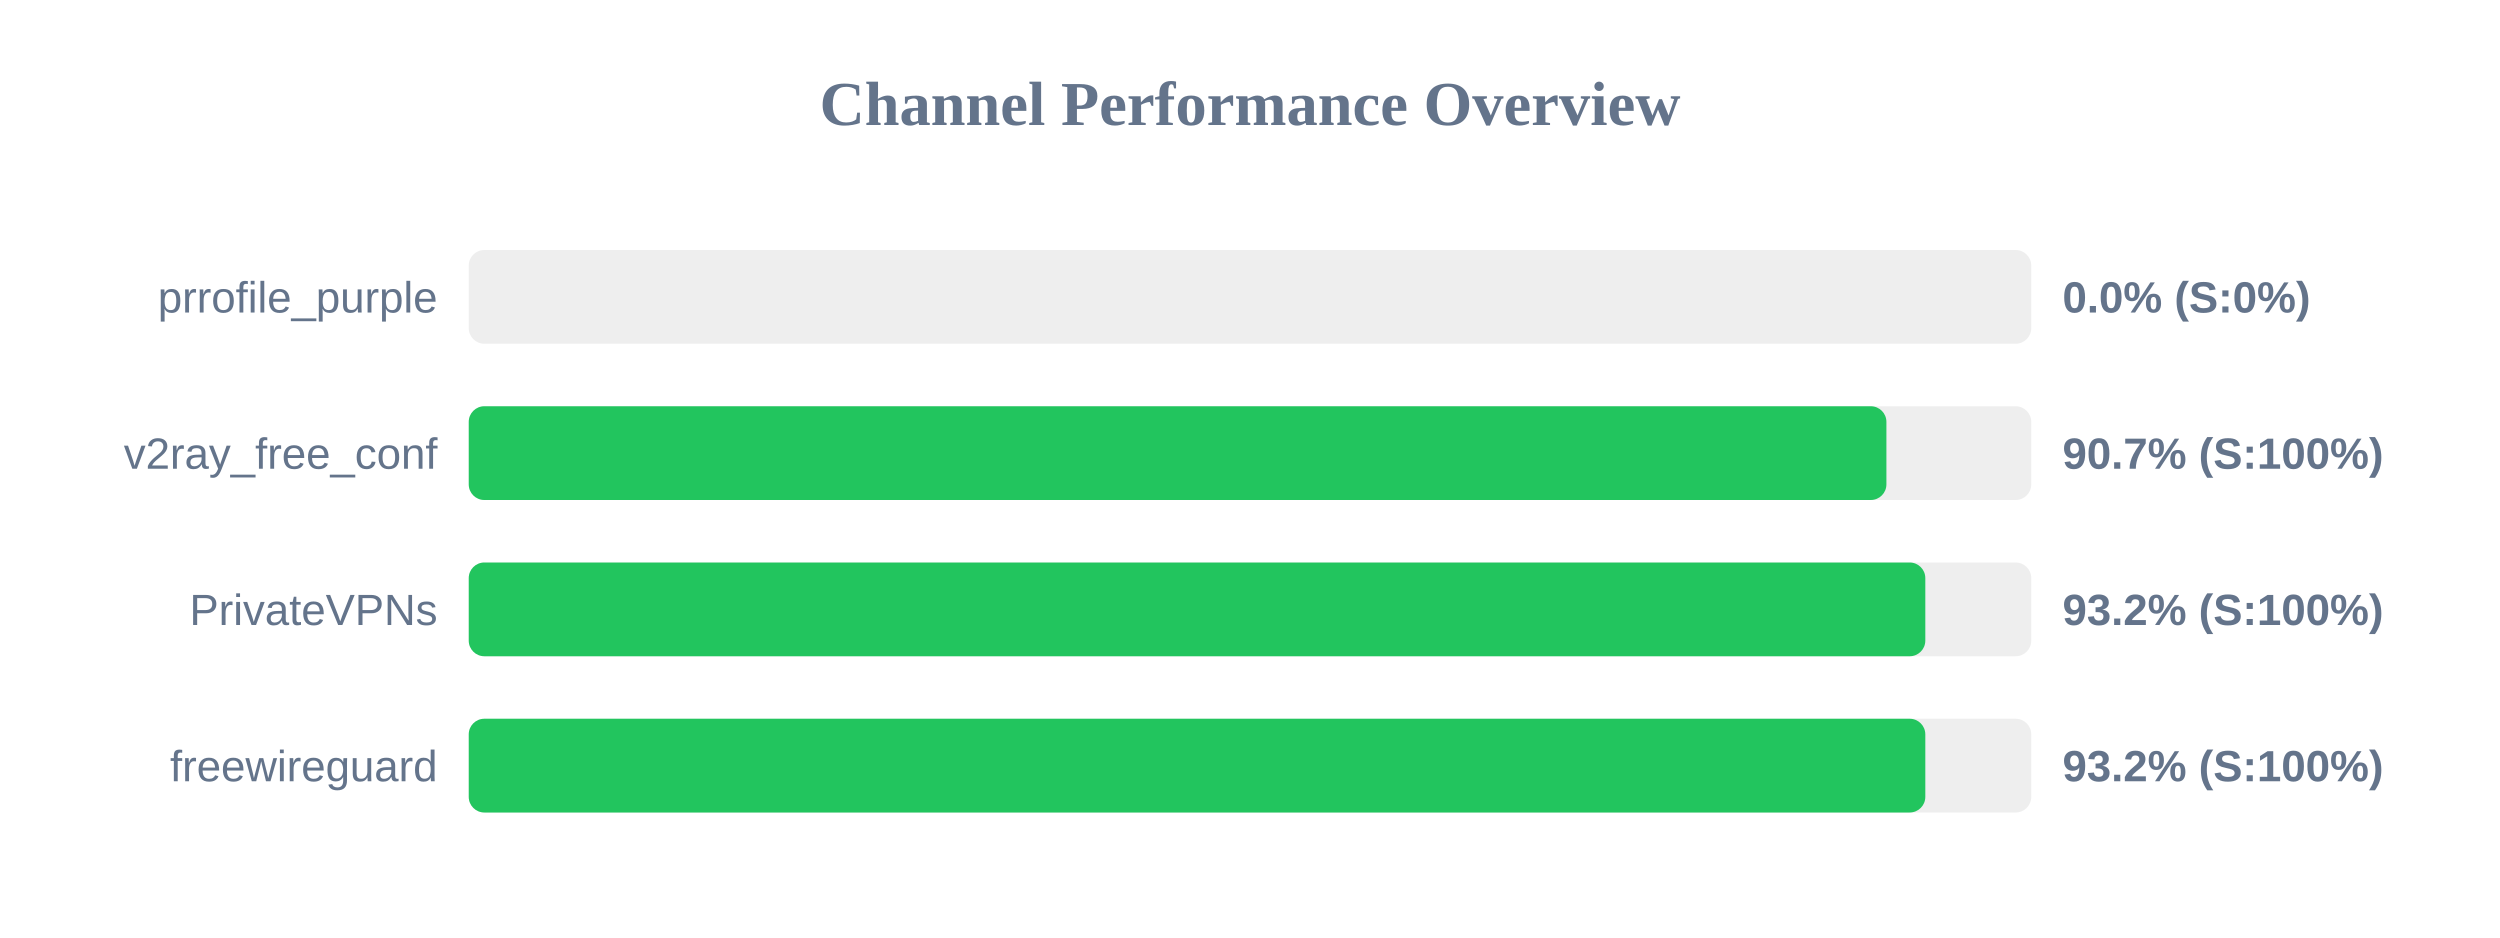
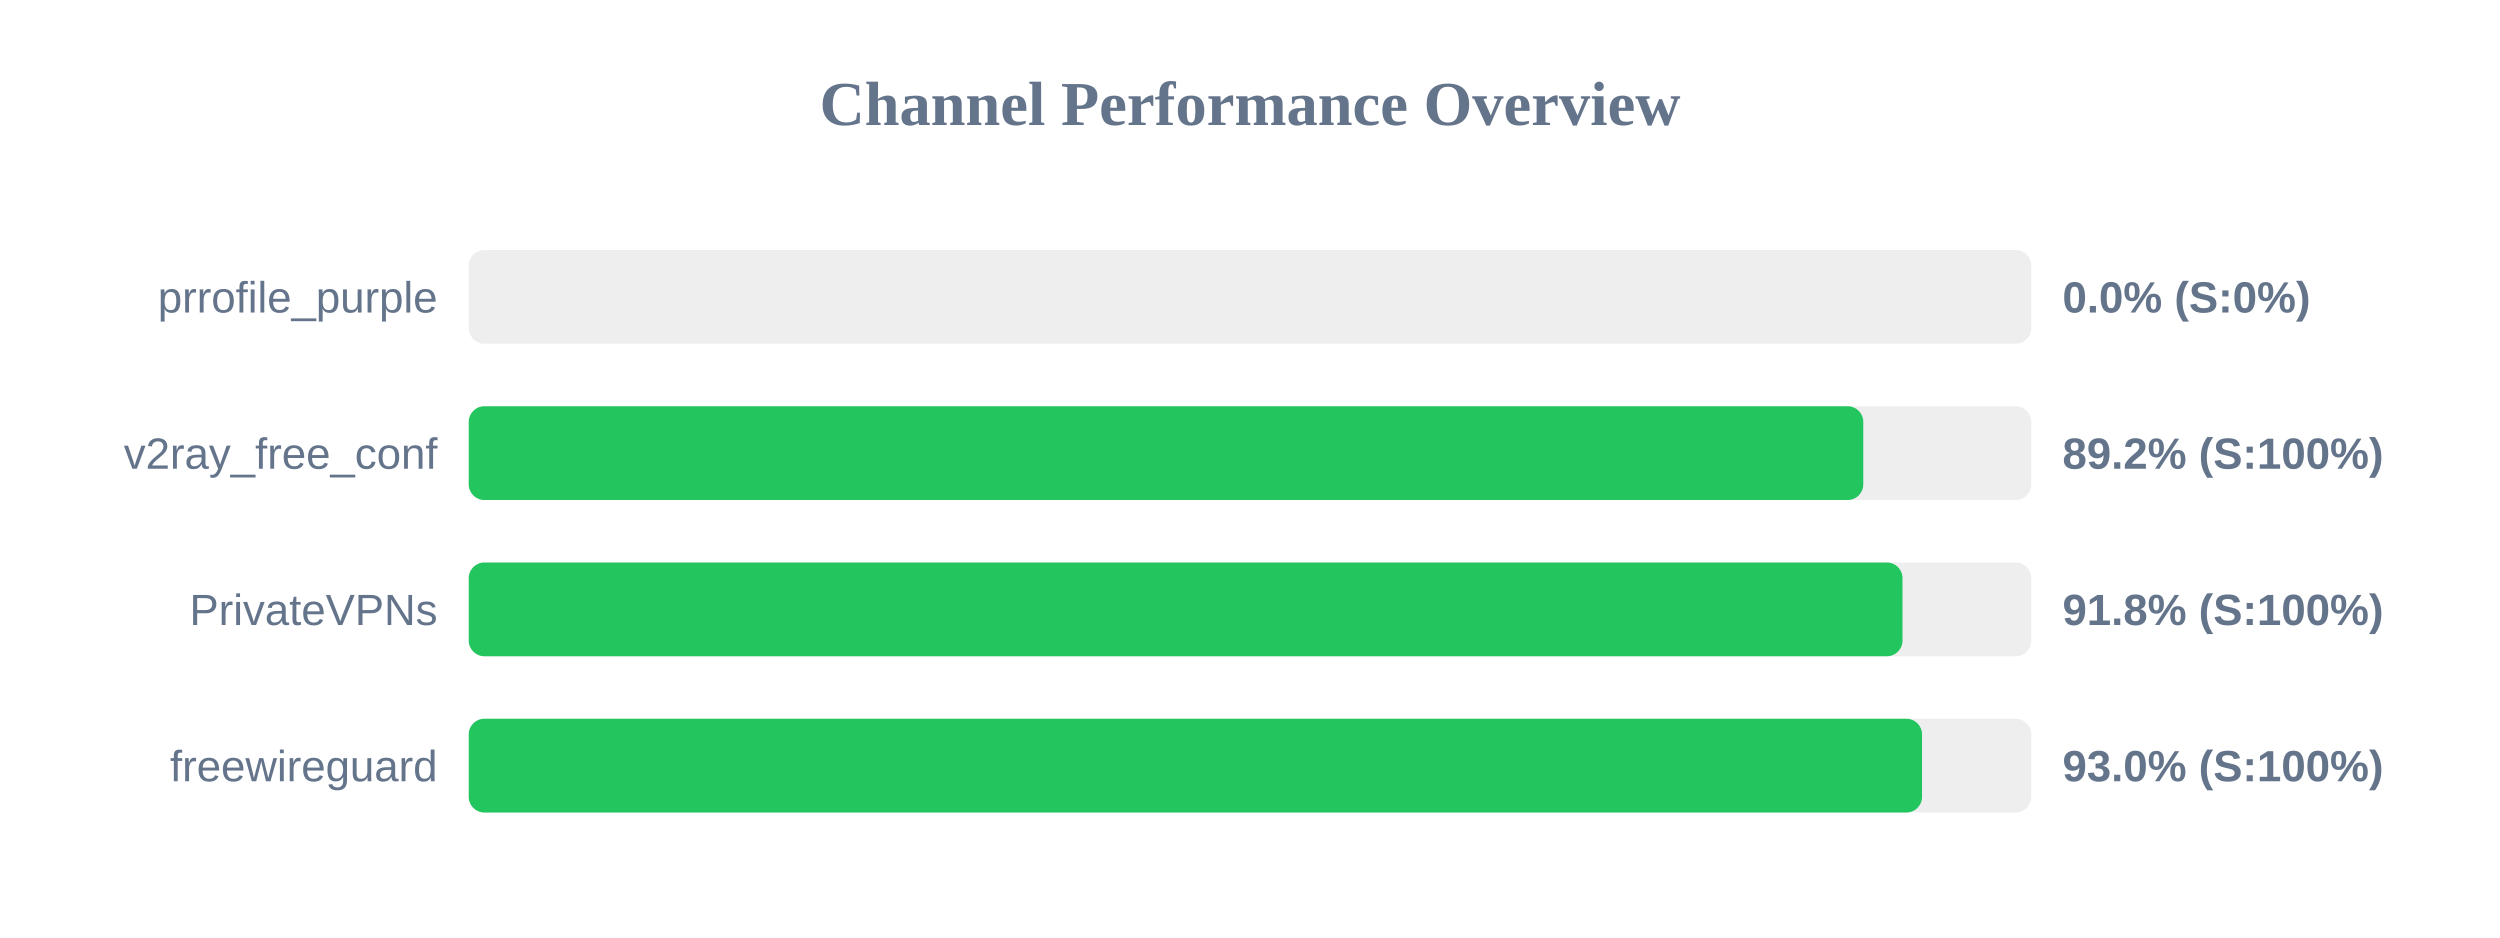
<svg xmlns="http://www.w3.org/2000/svg" width="800" height="300" version="1.1">
  <style>
        .row { font: 14px Arial; fill: #64748b; }
        .score { font: bold 14px Arial; fill: #64748b; }
    </style>
  <text x="400" y="40" text-anchor="middle" font-size="20px" font-weight="bold" fill="#64748b">Channel Performance Overview</text>
  <rect x="150" y="80" width="500" height="30" fill="#eee" rx="5" />
  <rect x="150" y="80" width="0.0" height="30" fill="#ef4444" rx="5" />
  <text x="140" y="100" text-anchor="end" class="row">prrofile_purple</text>
  <text x="660" y="100" text-anchor="start" class="score">0.0% (S:0%)</text>
  <rect x="150" y="130" width="500" height="30" fill="#eee" rx="5" />
-   <rect x="150" y="130" width="453.65" height="30" fill="#22c55e" rx="5" />
+   <rect x="150" y="130" width="446.25" height="30" fill="#22c55e" rx="5" />
  <text x="140" y="150" text-anchor="end" class="row">v2ray_free_conf</text>
-   <text x="660" y="150" text-anchor="start" class="score">90.7% (S:100%)</text>
+   <text x="660" y="150" text-anchor="start" class="score">89.2% (S:100%)</text>
  <rect x="150" y="180" width="500" height="30" fill="#eee" rx="5" />
-   <rect x="150" y="180" width="466.1" height="30" fill="#22c55e" rx="5" />
+   <rect x="150" y="180" width="458.8" height="30" fill="#22c55e" rx="5" />
  <text x="140" y="200" text-anchor="end" class="row">PrivateVPNs</text>
-   <text x="660" y="200" text-anchor="start" class="score">93.2% (S:100%)</text>
+   <text x="660" y="200" text-anchor="start" class="score">91.8% (S:100%)</text>
  <rect x="150" y="230" width="500" height="30" fill="#eee" rx="5" />
-   <rect x="150" y="230" width="466.1" height="30" fill="#22c55e" rx="5" />
+   <rect x="150" y="230" width="465.05" height="30" fill="#22c55e" rx="5" />
  <text x="140" y="250" text-anchor="end" class="row">freewireguard</text>
-   <text x="660" y="250" text-anchor="start" class="score">93.2% (S:100%)</text>
+   <text x="660" y="250" text-anchor="start" class="score">93.0% (S:100%)</text>
</svg>
